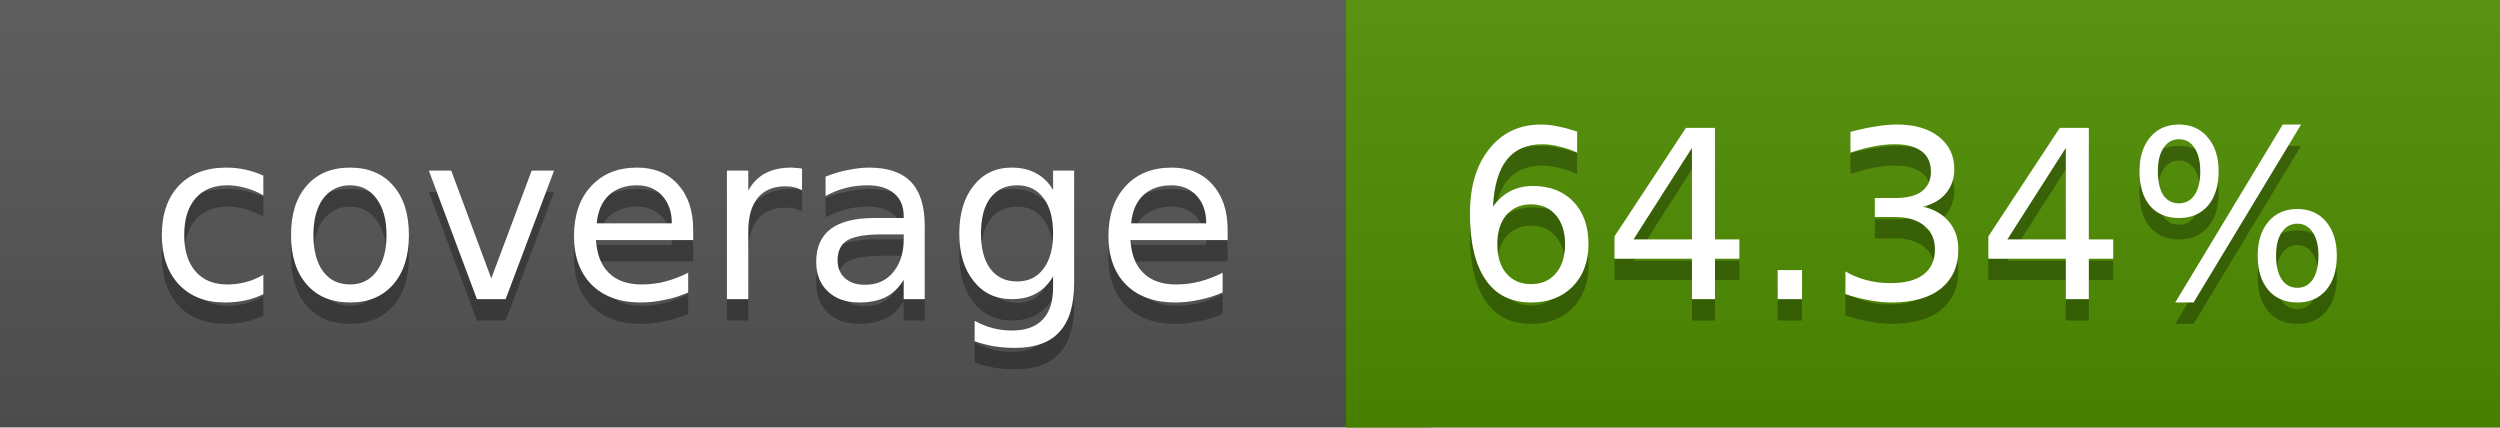
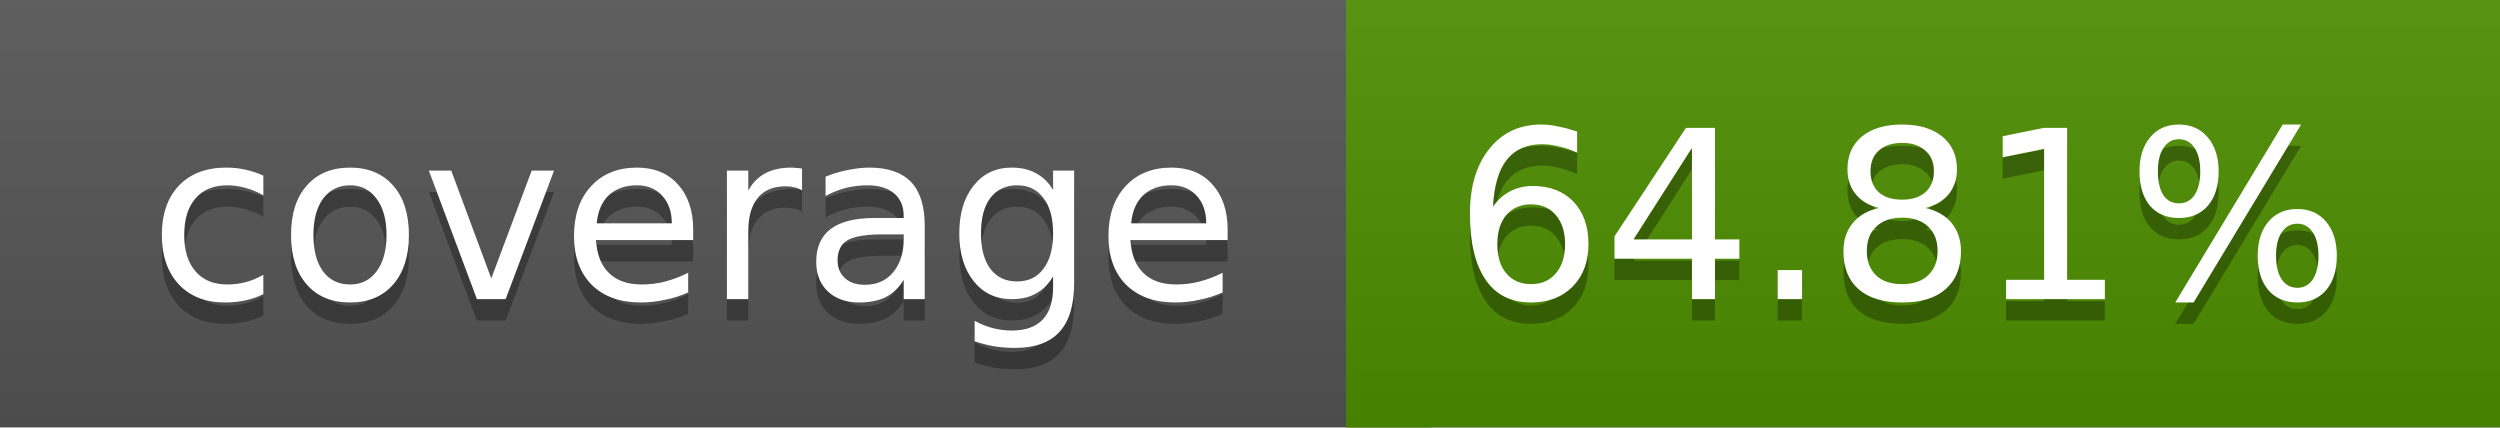
<svg xmlns="http://www.w3.org/2000/svg" width="117" height="20">
  <linearGradient id="a" x2="0" y2="100%">
    <stop offset="0" stop-color="#bbb" stop-opacity=".1" />
    <stop offset="1" stop-opacity=".1" />
  </linearGradient>
  <rect rx="0" width="117" height="20" fill="#555" />
-   <rect rx="0" x="63" width="54" height="20" fill="#4f8e00" />
-   <path fill="#4f8e00" d="M63 0h4v20h-4z" />
+   <rect rx="0" x="63" width="54" height="20" fill="#4e8f00" />
+   <path fill="#4e8f00" d="M63 0h4v20h-4z" />
  <rect rx="0" width="117" height="20" fill="url(#a)" />
  <g fill="#fff" text-anchor="middle" font-family="DejaVu Sans,Verdana,Geneva,sans-serif" font-size="11">
    <text x="32.5" y="15" fill="#010101" fill-opacity=".3">coverage</text>
    <text x="32.5" y="14">coverage</text>
-     <text x="89" y="15" fill="#010101" fill-opacity=".3">64.34%</text>
-     <text x="89" y="14">64.34%</text>
+     <text x="89" y="15" fill="#010101" fill-opacity=".3">64.81%</text>
+     <text x="89" y="14">64.81%</text>
  </g>
</svg>
